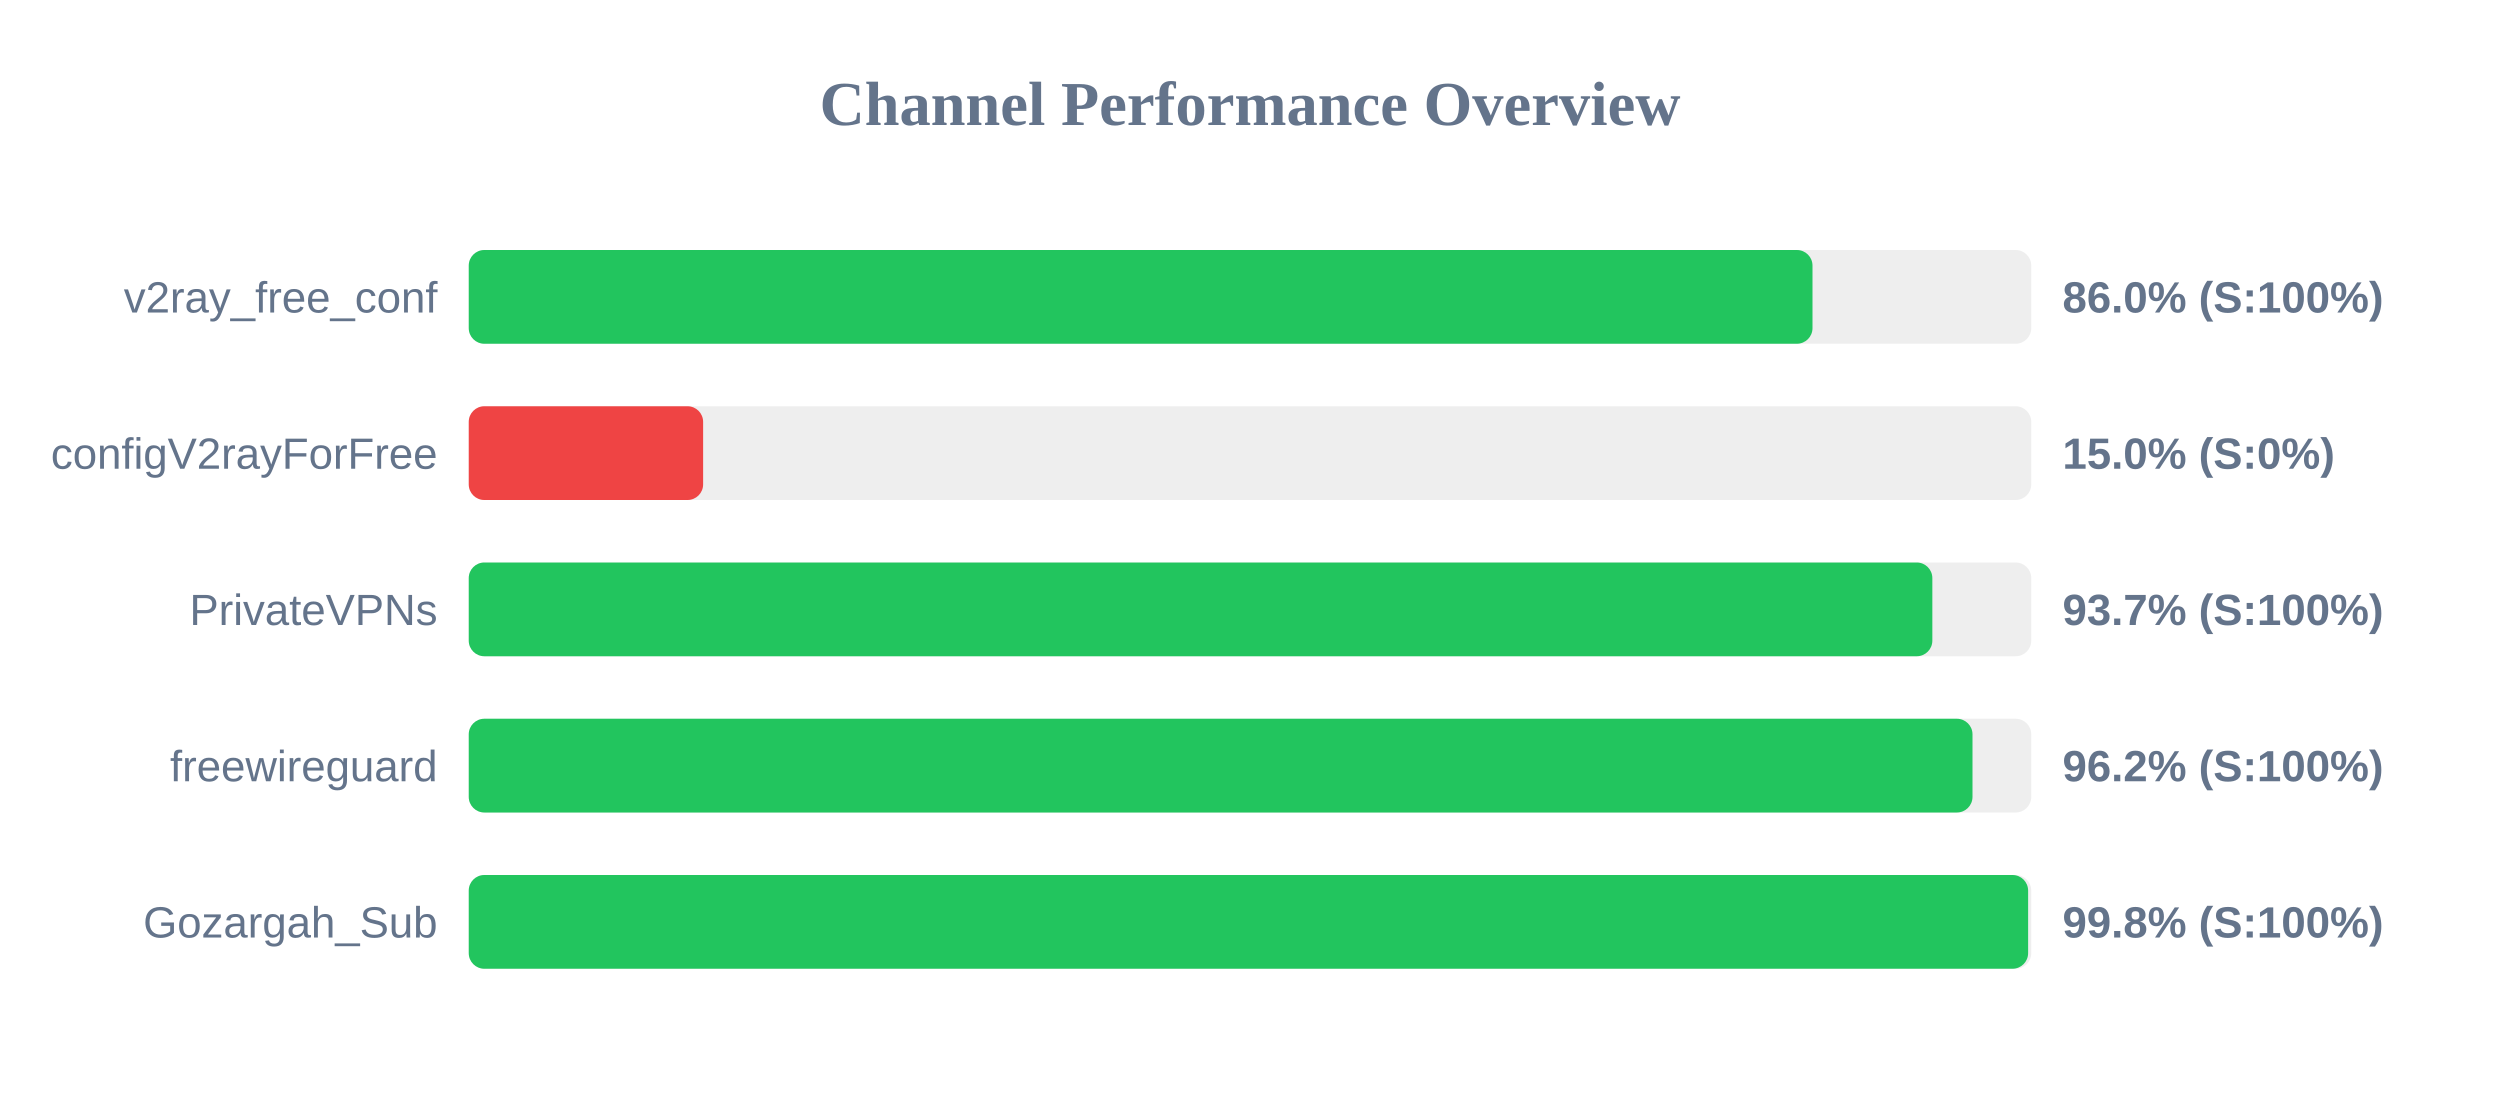
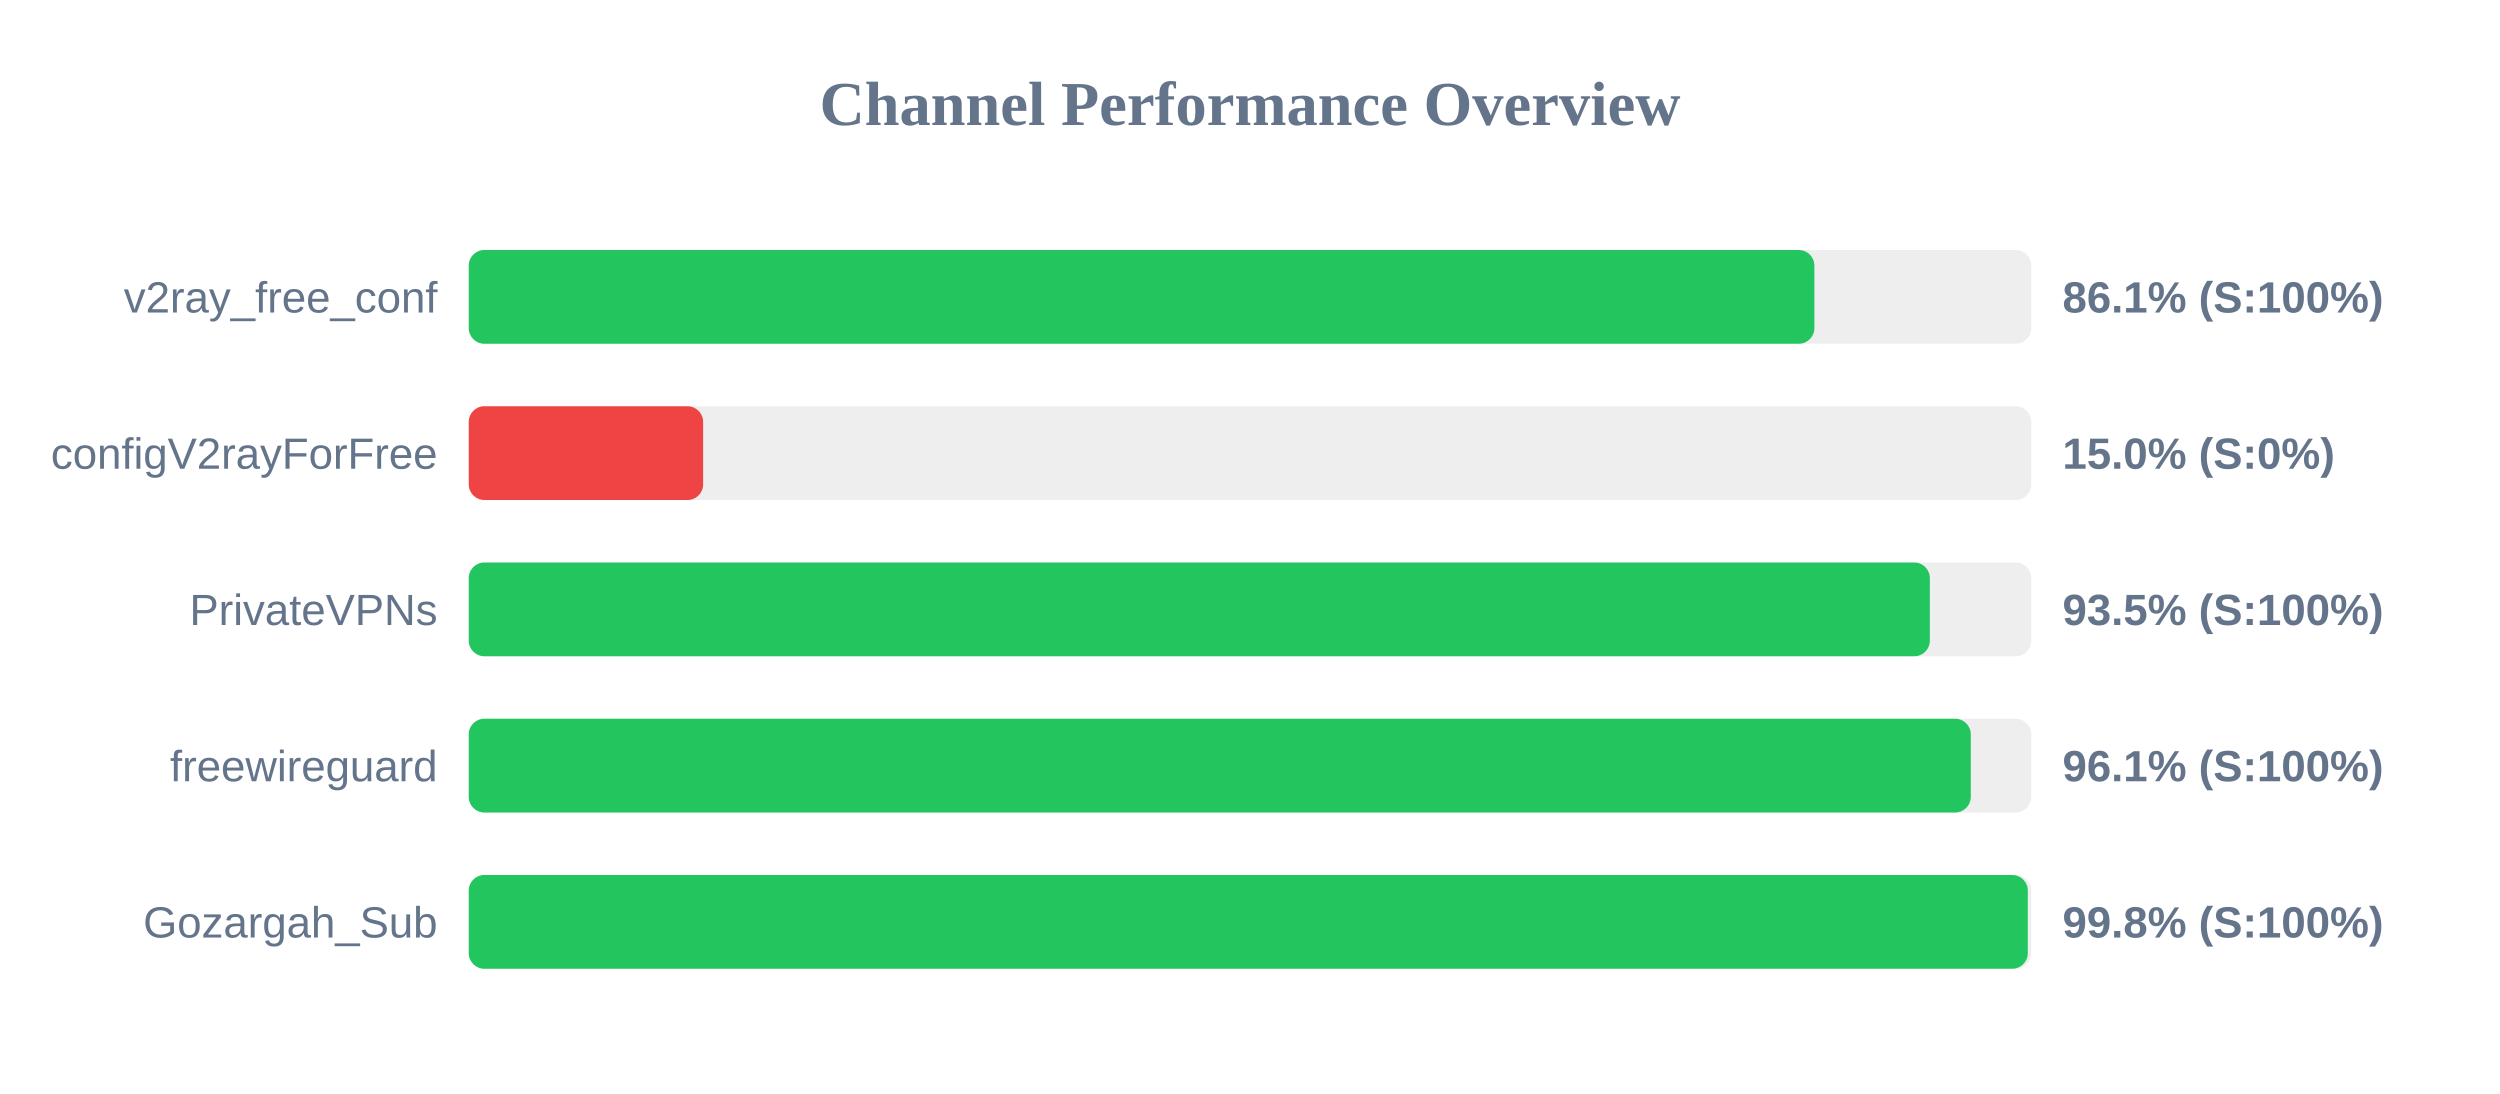
<svg xmlns="http://www.w3.org/2000/svg" width="800" height="350" version="1.1">
  <style>
        .row { font: 14px Arial; fill: #64748b; }
        .score { font: bold 14px Arial; fill: #64748b; }
    </style>
  <text x="400" y="40" text-anchor="middle" font-size="20px" font-weight="bold" fill="#64748b">Channel Performance Overview</text>
  <rect x="150" y="80" width="500" height="30" fill="#eee" rx="5" />
-   <rect x="150" y="80" width="430.0" height="30" fill="#22c55e" rx="5" />
+   <rect x="150" y="80" width="430.6" height="30" fill="#22c55e" rx="5" />
  <text x="140" y="100" text-anchor="end" class="row">v2ray_free_conf</text>
-   <text x="660" y="100" text-anchor="start" class="score">86.0% (S:100%)</text>
+   <text x="660" y="100" text-anchor="start" class="score">86.1% (S:100%)</text>
  <rect x="150" y="130" width="500" height="30" fill="#eee" rx="5" />
  <rect x="150" y="130" width="75.0" height="30" fill="#ef4444" rx="5" />
  <text x="140" y="150" text-anchor="end" class="row">configV2rayForFree</text>
  <text x="660" y="150" text-anchor="start" class="score">15.0% (S:0%)</text>
  <rect x="150" y="180" width="500" height="30" fill="#eee" rx="5" />
-   <rect x="150" y="180" width="468.35" height="30" fill="#22c55e" rx="5" />
+   <rect x="150" y="180" width="467.55" height="30" fill="#22c55e" rx="5" />
  <text x="140" y="200" text-anchor="end" class="row">PrivateVPNs</text>
-   <text x="660" y="200" text-anchor="start" class="score">93.7% (S:100%)</text>
+   <text x="660" y="200" text-anchor="start" class="score">93.5% (S:100%)</text>
  <rect x="150" y="230" width="500" height="30" fill="#eee" rx="5" />
-   <rect x="150" y="230" width="481.2" height="30" fill="#22c55e" rx="5" />
+   <rect x="150" y="230" width="480.65" height="30" fill="#22c55e" rx="5" />
  <text x="140" y="250" text-anchor="end" class="row">freewireguard</text>
-   <text x="660" y="250" text-anchor="start" class="score">96.2% (S:100%)</text>
+   <text x="660" y="250" text-anchor="start" class="score">96.1% (S:100%)</text>
  <rect x="150" y="280" width="500" height="30" fill="#eee" rx="5" />
-   <rect x="150" y="280" width="499.0" height="30" fill="#22c55e" rx="5" />
+   <rect x="150" y="280" width="498.9" height="30" fill="#22c55e" rx="5" />
  <text x="140" y="300" text-anchor="end" class="row">Gozargah_Sub</text>
  <text x="660" y="300" text-anchor="start" class="score">99.8% (S:100%)</text>
</svg>
